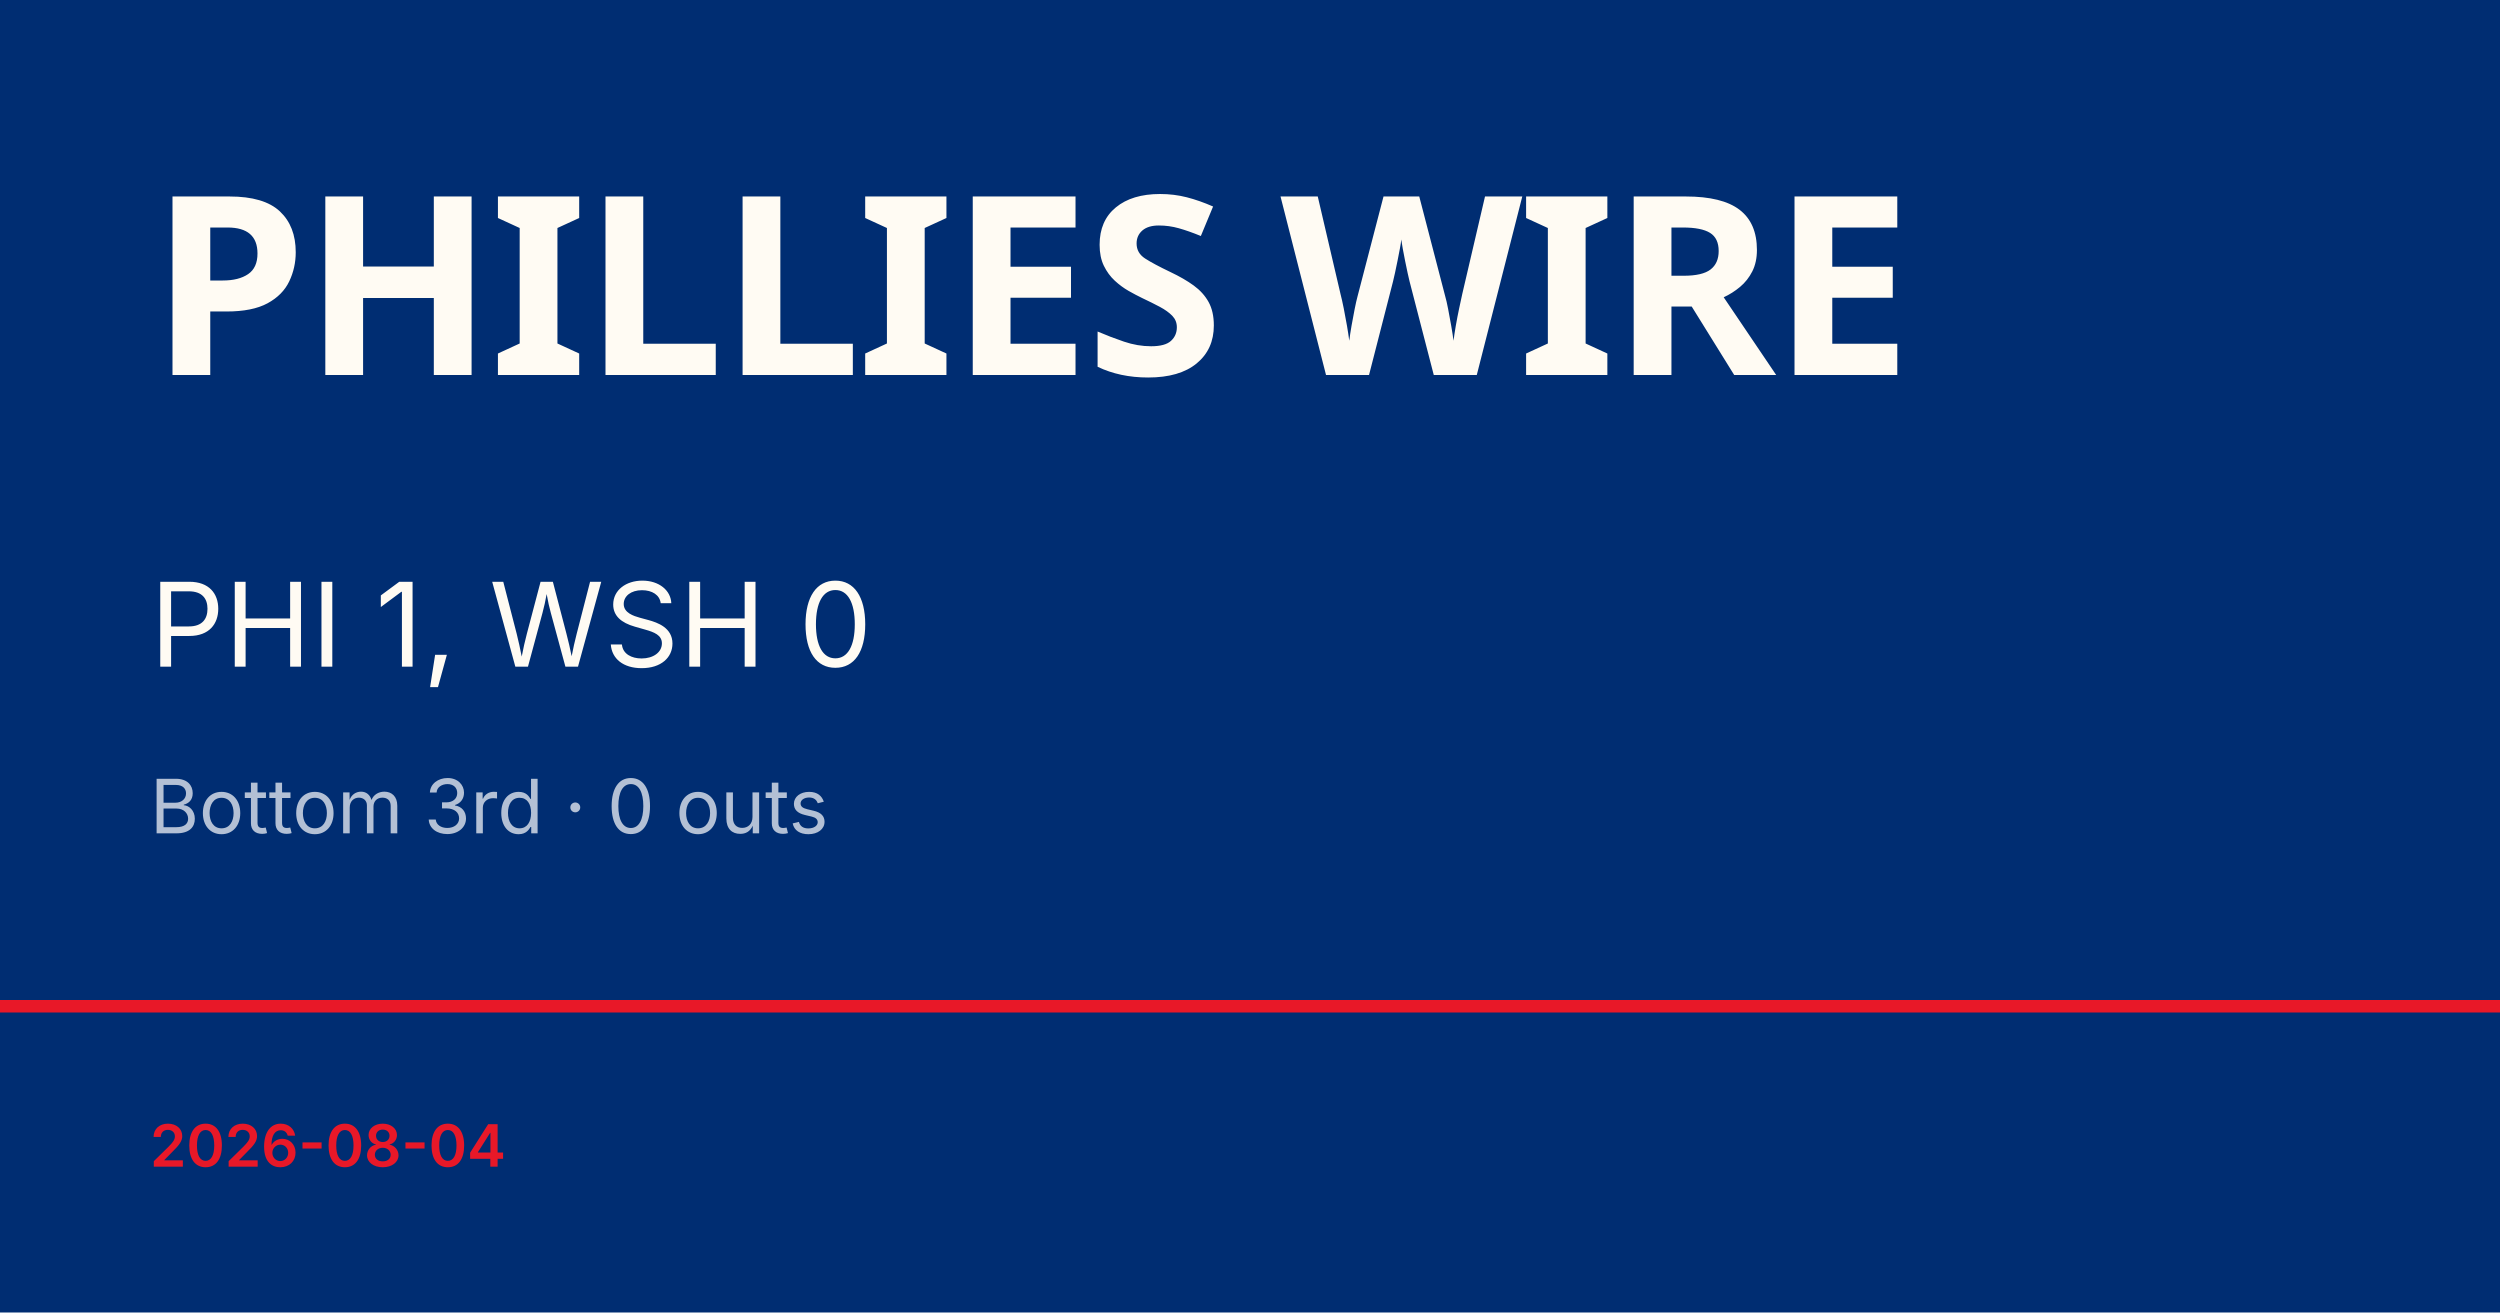
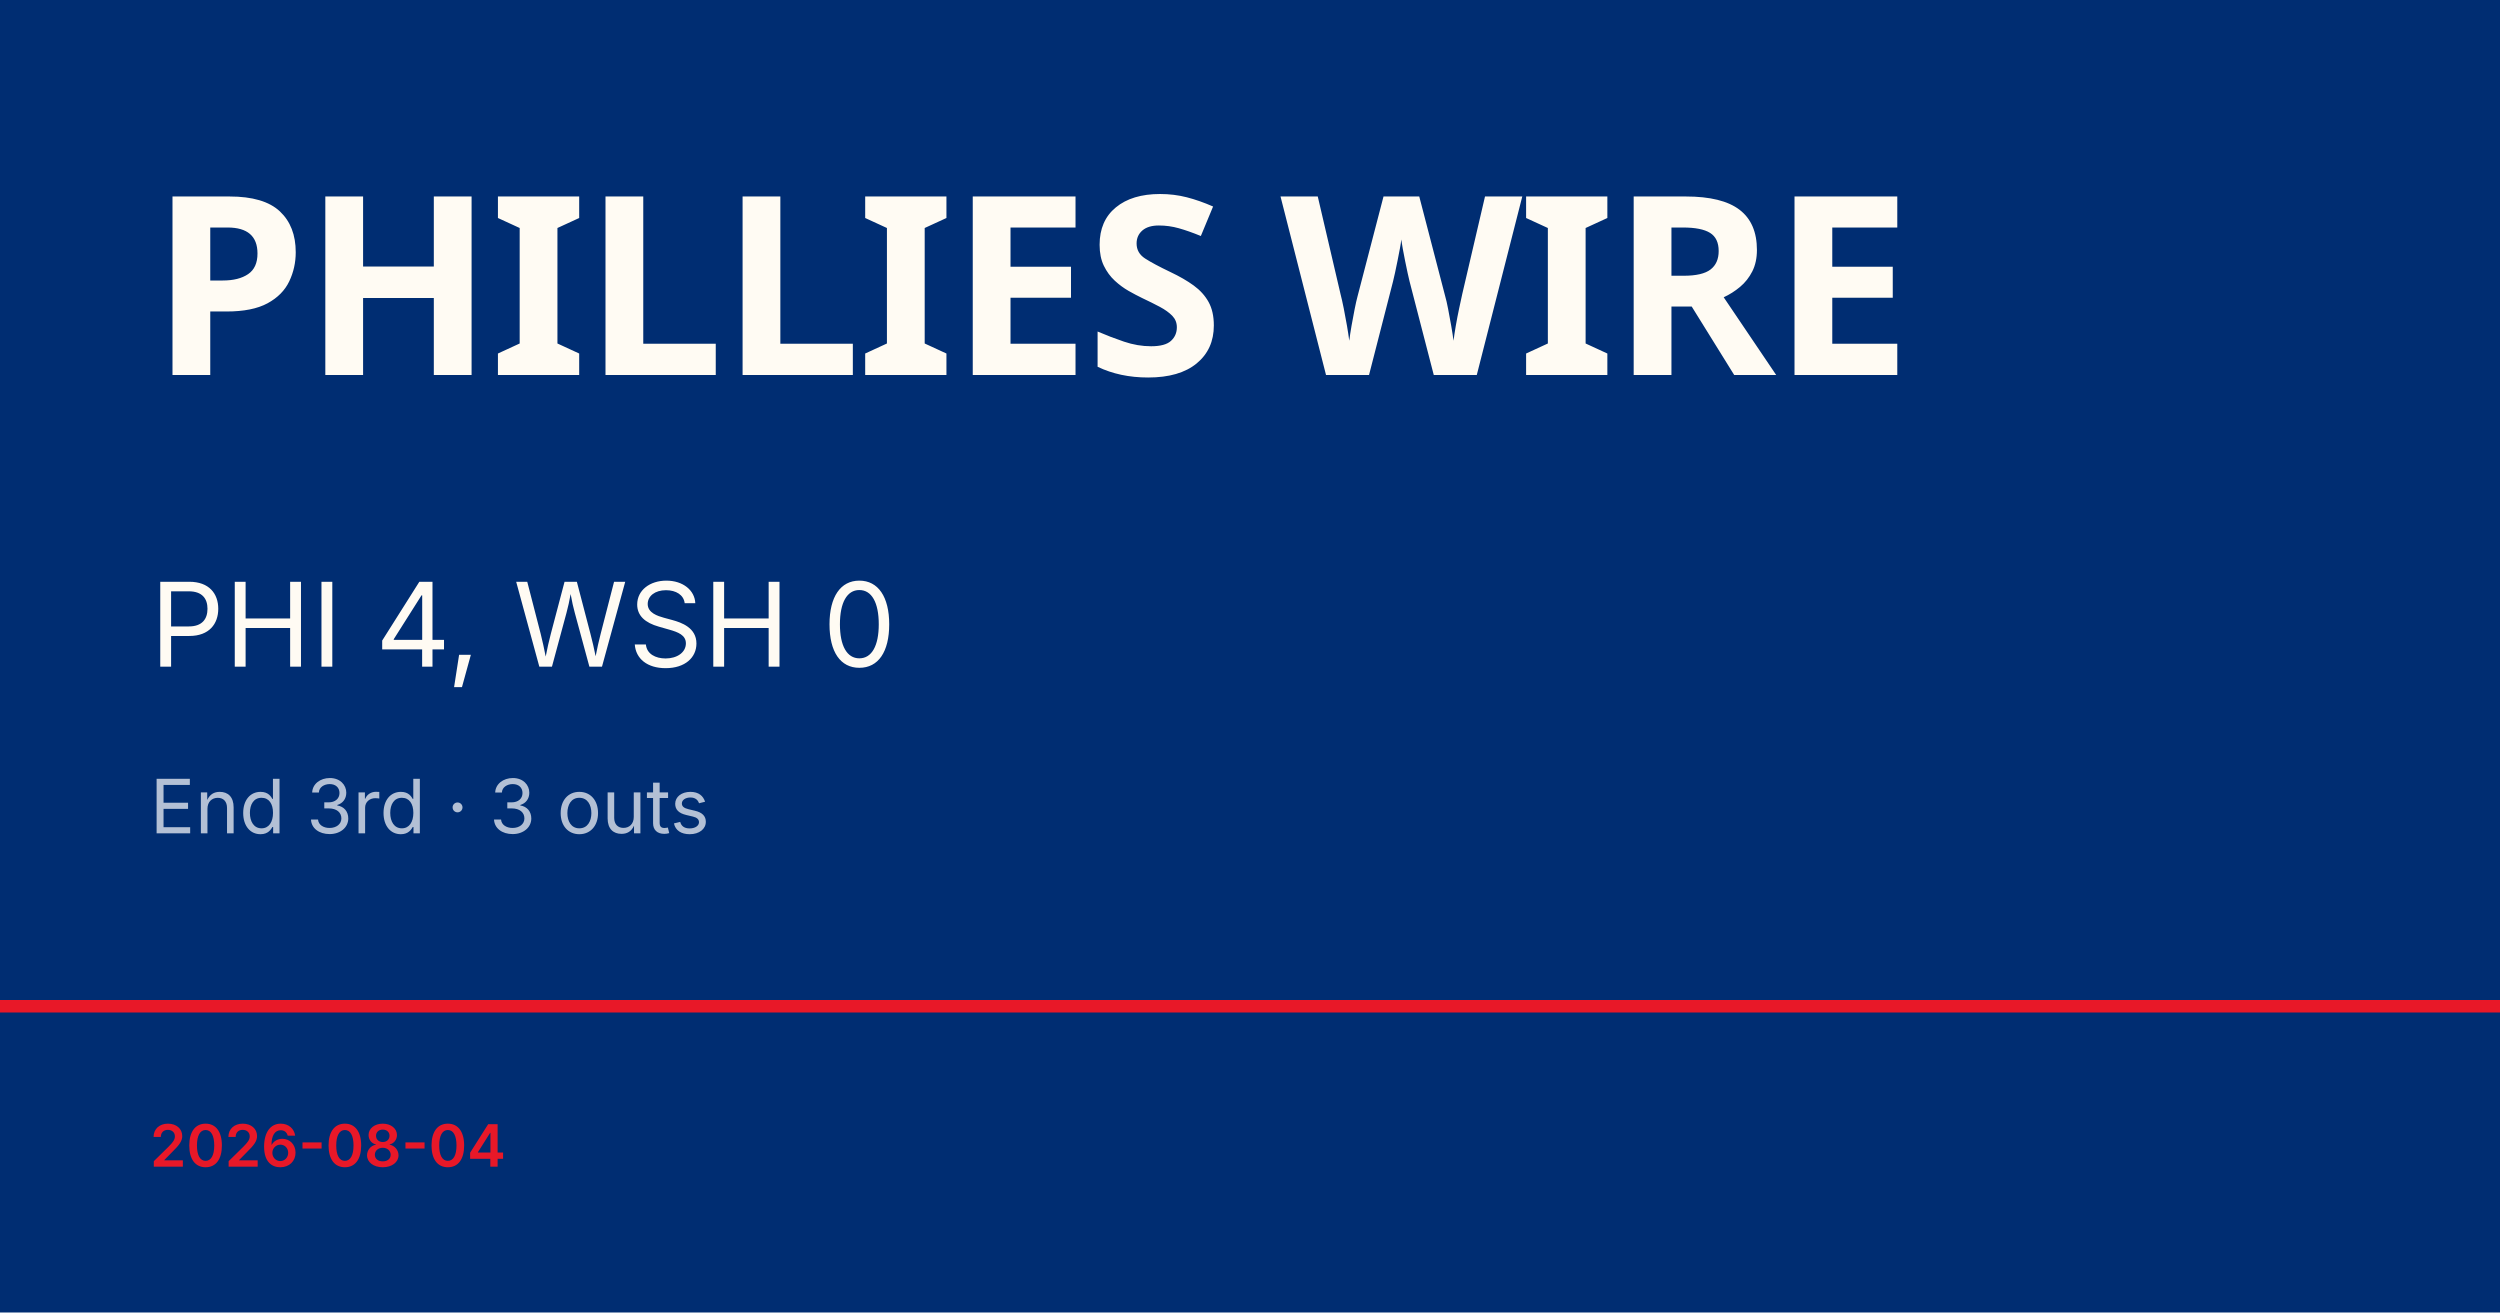
<svg xmlns="http://www.w3.org/2000/svg" viewBox="0 0 1200 630">
  <rect width="1200" height="630" fill="#002d72" />
  <rect y="480" width="1200" height="6" fill="#e81828" />
  <text x="72" y="180" font-family="Barlow Condensed, Impact, sans-serif" font-size="120" font-weight="900" fill="#fffbf3" letter-spacing="-2">PHILLIES WIRE</text>
-   <text x="72" y="320" font-family="Inter, Helvetica, sans-serif" font-size="56" fill="#fffbf3">PHI 1, WSH 0</text>
-   <text x="72" y="400" font-family="Inter, Helvetica, sans-serif" font-size="36" fill="rgba(255,255,255,0.7)">Bottom 3rd · 0 outs</text>
+   <text x="72" y="320" font-family="Inter, Helvetica, sans-serif" font-size="56" fill="#fffbf3">PHI 4, WSH 0</text>
+   <text x="72" y="400" font-family="Inter, Helvetica, sans-serif" font-size="36" fill="rgba(255,255,255,0.7)">End 3rd · 3 outs</text>
  <text x="72" y="560" font-family="Inter, Helvetica, sans-serif" font-size="28" fill="#e81828" font-weight="600">2026-08-04</text>
</svg>
